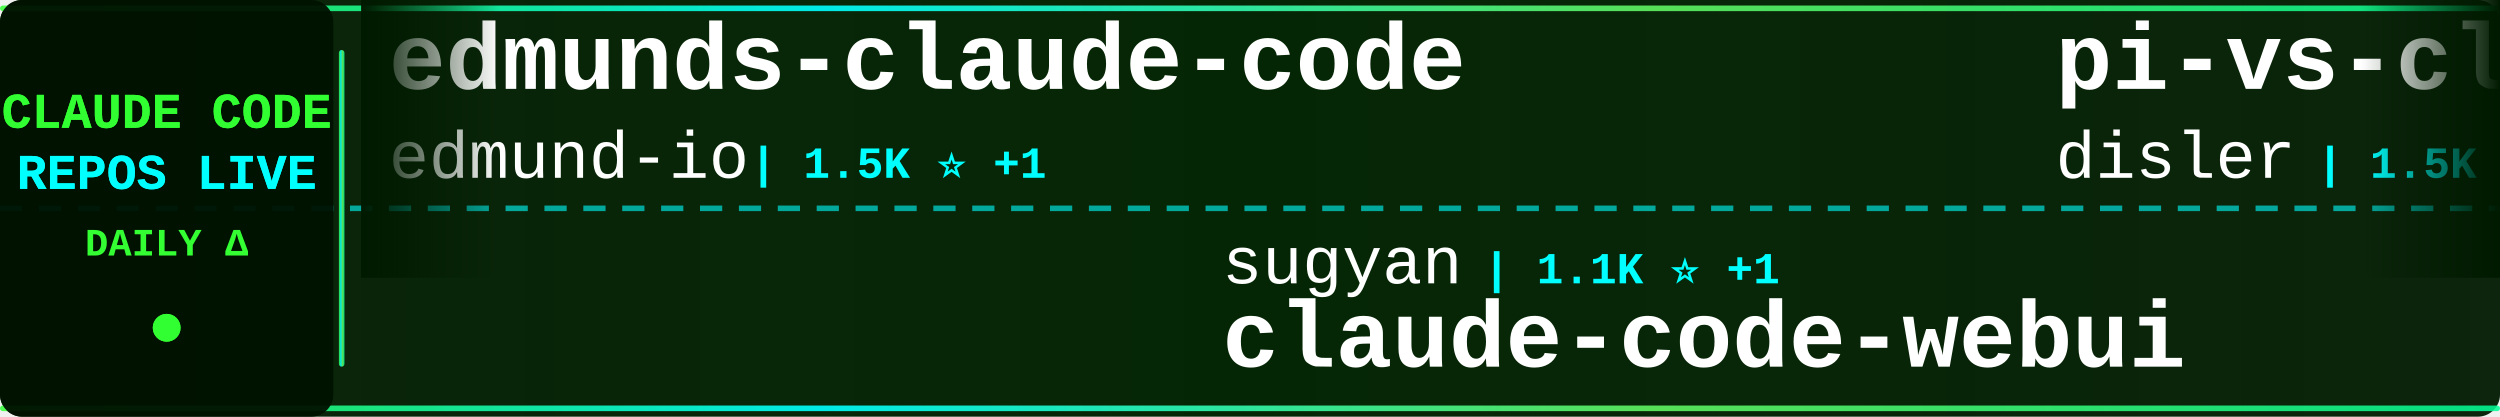
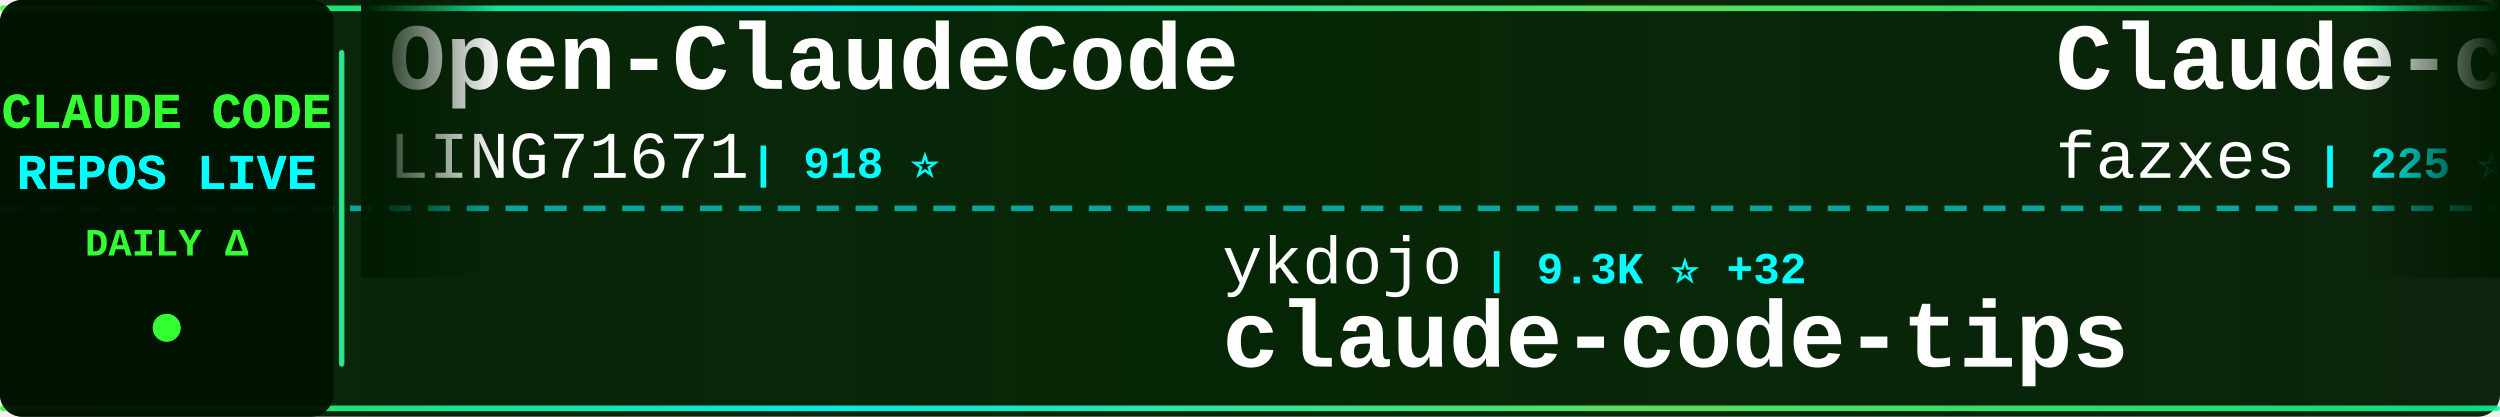
<svg xmlns="http://www.w3.org/2000/svg" width="900" height="150">
  <defs>
    <linearGradient id="tickerBg" x1="0%" y1="0%" x2="100%" y2="0%">
      <stop offset="0%" style="stop-color:#001a00;stop-opacity:0.95" />
      <stop offset="50%" style="stop-color:#002200;stop-opacity:0.98" />
      <stop offset="100%" style="stop-color:#001a00;stop-opacity:0.95" />
    </linearGradient>
    <linearGradient id="borderGrad" x1="0%" y1="0%" x2="100%" y2="0%">
      <stop offset="0%" style="stop-color:#33ff33;stop-opacity:0.85">
        <animate attributeName="stop-opacity" values="0.85;1;0.85" dur="2s" repeatCount="indefinite" />
      </stop>
      <stop offset="33%" style="stop-color:#00ffff;stop-opacity:0.9">
        <animate attributeName="stop-opacity" values="0.9;1;0.9" dur="2.2s" repeatCount="indefinite" />
      </stop>
      <stop offset="66%" style="stop-color:#66ff66;stop-opacity:0.85">
        <animate attributeName="stop-opacity" values="0.85;1;0.85" dur="1.8s" repeatCount="indefinite" />
      </stop>
      <stop offset="100%" style="stop-color:#00ff99;stop-opacity:0.85">
        <animate attributeName="stop-opacity" values="0.85;1;0.85" dur="2s" repeatCount="indefinite" />
      </stop>
    </linearGradient>
    <filter id="textGlow">
      <feGaussianBlur stdDeviation="0.1" result="coloredBlur" />
      <feMerge>
        <feMergeNode in="coloredBlur" />
        <feMergeNode in="SourceGraphic" />
      </feMerge>
    </filter>
    <filter id="metricGlow">
      <feGaussianBlur stdDeviation="0.2" result="coloredBlur" />
      <feMerge>
        <feMergeNode in="coloredBlur" />
        <feMergeNode in="SourceGraphic" />
      </feMerge>
    </filter>
    <linearGradient id="leftFade" x1="0%" y1="0%" x2="100%" y2="0%">
      <stop offset="0%" style="stop-color:#001a00;stop-opacity:1" />
      <stop offset="100%" style="stop-color:#001a00;stop-opacity:0" />
    </linearGradient>
    <linearGradient id="rightFade" x1="0%" y1="0%" x2="100%" y2="0%">
      <stop offset="0%" style="stop-color:#001a00;stop-opacity:0" />
      <stop offset="100%" style="stop-color:#001a00;stop-opacity:1" />
    </linearGradient>
  </defs>
  <rect width="900" height="150" fill="url(#tickerBg)" rx="8" />
  <rect x="0" y="2" width="900" height="2" fill="url(#borderGrad)" rx="1" />
  <rect x="0" y="146" width="900" height="2" fill="url(#borderGrad)" rx="1" />
  <line x1="0" y1="75" x2="900" y2="75" stroke="#00ffff" stroke-width="2" stroke-dasharray="8 6" opacity="0.6" />
  <rect x="0" y="0" width="120" height="150" fill="#001100" opacity="0.95" rx="8" />
  <text x="60" y="46" font-family="'Courier New', monospace" font-size="18" font-weight="bold" fill="#33ff33" text-anchor="middle" filter="url(#textGlow)">
    CLAUDE CODE
  </text>
  <text x="60" y="68" font-family="'Courier New', monospace" font-size="18" font-weight="bold" fill="#00ffff" text-anchor="middle" filter="url(#textGlow)">
    REPOS LIVE
  </text>
  <text x="60" y="92" font-family="'Courier New', monospace" font-size="14" font-weight="bold" fill="#33ff33" text-anchor="middle">
    DAILY Δ
  </text>
  <circle cx="60" cy="118" r="5" fill="#33ff33" filter="url(#metricGlow)">
    <animate attributeName="r" values="4;6;4" dur="1.5s" repeatCount="indefinite" />
    <animate attributeName="opacity" values="0.6;1;0.6" dur="1.5s" repeatCount="indefinite" />
  </circle>
  <rect x="122" y="18" width="2" height="114" fill="url(#borderGrad)" rx="1" />
  <clipPath id="tickerClip">
    <rect x="130" y="0" width="770" height="150" />
  </clipPath>
  <g clip-path="url(#tickerClip)">
    <g id="tickerItems">
      <animateTransform attributeName="transform" attributeType="XML" type="translate" from="0 0" to="-3000 0" dur="54s" repeatCount="indefinite" />
      <g transform="translate(0, 0)">
-         <text x="140" y="32" font-family="'Courier New', monospace" font-size="34" font-weight="bold" fill="#ffffff">edmunds-claude-code</text>
-         <text x="140" y="64" font-family="'Courier New', monospace" font-size="24" font-weight="normal" fill="#ffffff" opacity="1.0">edmund-io</text>
-         <text x="270" y="64" font-family="'Courier New', monospace" font-size="16" font-weight="bold" fill="#00ffff"> | 1.5K ⭐ +1</text>
+         <text x="140" y="32" font-family="'Courier New', monospace" font-size="34" font-weight="bold" fill="#ffffff">Open-ClaudeCode</text>
+         <text x="140" y="64" font-family="'Courier New', monospace" font-size="24" font-weight="normal" fill="#ffffff" opacity="1.0">LING71671</text>
+         <text x="270" y="64" font-family="'Courier New', monospace" font-size="16" font-weight="bold" fill="#00ffff"> | 918 ⭐</text>
      </g>
      <g transform="translate(300, 0)">
-         <text x="140" y="102" font-family="'Courier New', monospace" font-size="24" font-weight="normal" fill="#ffffff" opacity="1.0">sugyan</text>
-         <text x="234" y="102" font-family="'Courier New', monospace" font-size="16" font-weight="bold" fill="#00ffff"> | 1.1K ⭐ +1</text>
-         <text x="140" y="132" font-family="'Courier New', monospace" font-size="34" font-weight="bold" fill="#ffffff">claude-code-webui</text>
+         <text x="140" y="102" font-family="'Courier New', monospace" font-size="24" font-weight="normal" fill="#ffffff" opacity="1.0">ykdojo</text>
+         <text x="234" y="102" font-family="'Courier New', monospace" font-size="16" font-weight="bold" fill="#00ffff"> | 9.3K ⭐ +32</text>
+         <text x="140" y="132" font-family="'Courier New', monospace" font-size="34" font-weight="bold" fill="#ffffff">claude-code-tips</text>
      </g>
      <g transform="translate(600, 0)">
-         <text x="140" y="32" font-family="'Courier New', monospace" font-size="34" font-weight="bold" fill="#ffffff">pi-vs-claude-code</text>
-         <text x="140" y="64" font-family="'Courier New', monospace" font-size="24" font-weight="normal" fill="#ffffff" opacity="1.0">disler</text>
-         <text x="234" y="64" font-family="'Courier New', monospace" font-size="16" font-weight="bold" fill="#00ffff"> | 1.5K ⭐ +11</text>
+         <text x="140" y="32" font-family="'Courier New', monospace" font-size="34" font-weight="bold" fill="#ffffff">Claude-code</text>
+         <text x="140" y="64" font-family="'Courier New', monospace" font-size="24" font-weight="normal" fill="#ffffff" opacity="1.0">fazxes</text>
+         <text x="234" y="64" font-family="'Courier New', monospace" font-size="16" font-weight="bold" fill="#00ffff"> | 225 ⭐</text>
      </g>
      <g transform="translate(900, 0)">
-         <text x="140" y="102" font-family="'Courier New', monospace" font-size="24" font-weight="normal" fill="#ffffff" opacity="1.0">liuup</text>
-         <text x="222" y="102" font-family="'Courier New', monospace" font-size="16" font-weight="bold" fill="#00ffff"> | 3.6K ⭐ +12</text>
-         <text x="140" y="132" font-family="'Courier New', monospace" font-size="34" font-weight="bold" fill="#ffffff">claude-code-analysis</text>
+         <text x="140" y="102" font-family="'Courier New', monospace" font-size="24" font-weight="normal" fill="#ffffff" opacity="1.0">OneRedOak</text>
+         <text x="270" y="102" font-family="'Courier New', monospace" font-size="16" font-weight="bold" fill="#00ffff"> | 3.9K ⭐ +3</text>
+         <text x="140" y="132" font-family="'Courier New', monospace" font-size="34" font-weight="bold" fill="#ffffff">claude-code-workflows</text>
      </g>
      <g transform="translate(1200, 0)">
-         <text x="140" y="32" font-family="'Courier New', monospace" font-size="34" font-weight="bold" fill="#ffffff">claude-code-base-action</text>
-         <text x="140" y="64" font-family="'Courier New', monospace" font-size="24" font-weight="normal" fill="#ffffff" opacity="1.0">anthropics</text>
-         <text x="282" y="64" font-family="'Courier New', monospace" font-size="16" font-weight="bold" fill="#00ffff"> | 908 ⭐ +2</text>
+         <text x="140" y="32" font-family="'Courier New', monospace" font-size="34" font-weight="bold" fill="#ffffff">claude-code-cli</text>
+         <text x="140" y="64" font-family="'Courier New', monospace" font-size="24" font-weight="normal" fill="#ffffff" opacity="1.0">huangserva</text>
+         <text x="282" y="64" font-family="'Courier New', monospace" font-size="16" font-weight="bold" fill="#00ffff"> | 620 ⭐ +1</text>
      </g>
      <g transform="translate(1500, 0)">
-         <text x="140" y="102" font-family="'Courier New', monospace" font-size="24" font-weight="normal" fill="#ffffff" opacity="1.0">affaan-m</text>
-         <text x="258" y="102" font-family="'Courier New', monospace" font-size="16" font-weight="bold" fill="#00ffff"> | 230.2K ⭐ +424</text>
-         <text x="140" y="132" font-family="'Courier New', monospace" font-size="34" font-weight="bold" fill="#ffffff">ECC</text>
+         <text x="140" y="102" font-family="'Courier New', monospace" font-size="24" font-weight="normal" fill="#ffffff" opacity="1.0">digitalsamba</text>
+         <text x="306" y="102" font-family="'Courier New', monospace" font-size="16" font-weight="bold" fill="#00ffff"> | 1.8K ⭐ +5</text>
+         <text x="140" y="132" font-family="'Courier New', monospace" font-size="34" font-weight="bold" fill="#ffffff">claude-code-video-toolki...</text>
      </g>
      <g transform="translate(1800, 0)">
-         <text x="140" y="32" font-family="'Courier New', monospace" font-size="34" font-weight="bold" fill="#ffffff">claude-code-video-toolki...</text>
-         <text x="140" y="64" font-family="'Courier New', monospace" font-size="24" font-weight="normal" fill="#ffffff" opacity="1.0">digitalsamba</text>
-         <text x="306" y="64" font-family="'Courier New', monospace" font-size="16" font-weight="bold" fill="#00ffff"> | 1.8K ⭐ +5</text>
+         <text x="140" y="32" font-family="'Courier New', monospace" font-size="34" font-weight="bold" fill="#ffffff">claude-code-source</text>
+         <text x="140" y="64" font-family="'Courier New', monospace" font-size="24" font-weight="normal" fill="#ffffff" opacity="1.0">hangsman</text>
+         <text x="258" y="64" font-family="'Courier New', monospace" font-size="16" font-weight="bold" fill="#00ffff"> | 787 ⭐</text>
      </g>
      <g transform="translate(2100, 0)">
-         <text x="140" y="102" font-family="'Courier New', monospace" font-size="24" font-weight="normal" fill="#ffffff" opacity="1.0">fuergaosi233</text>
-         <text x="306" y="102" font-family="'Courier New', monospace" font-size="16" font-weight="bold" fill="#00ffff"> | 2.7K ⭐ +3</text>
-         <text x="140" y="132" font-family="'Courier New', monospace" font-size="34" font-weight="bold" fill="#ffffff">claude-code-proxy</text>
+         <text x="140" y="102" font-family="'Courier New', monospace" font-size="24" font-weight="normal" fill="#ffffff" opacity="1.0">lintsinghua</text>
+         <text x="294" y="102" font-family="'Courier New', monospace" font-size="16" font-weight="bold" fill="#00ffff"> | 3.9K ⭐ +9</text>
+         <text x="140" y="132" font-family="'Courier New', monospace" font-size="34" font-weight="bold" fill="#ffffff">claude-code-book</text>
      </g>
      <g transform="translate(2400, 0)">
-         <text x="140" y="32" font-family="'Courier New', monospace" font-size="34" font-weight="bold" fill="#ffffff">claude-code-spec-workflo...</text>
-         <text x="140" y="64" font-family="'Courier New', monospace" font-size="24" font-weight="normal" fill="#ffffff" opacity="1.0">Pimzino</text>
-         <text x="246" y="64" font-family="'Courier New', monospace" font-size="16" font-weight="bold" fill="#00ffff"> | 3.8K ⭐ +1</text>
+         <text x="140" y="32" font-family="'Courier New', monospace" font-size="34" font-weight="bold" fill="#ffffff">claude-code-router</text>
+         <text x="140" y="64" font-family="'Courier New', monospace" font-size="24" font-weight="normal" fill="#ffffff" opacity="1.0">musistudio</text>
+         <text x="282" y="64" font-family="'Courier New', monospace" font-size="16" font-weight="bold" fill="#00ffff"> | 35.8K ⭐ +37</text>
      </g>
      <g transform="translate(2700, 0)">
-         <text x="140" y="102" font-family="'Courier New', monospace" font-size="24" font-weight="normal" fill="#ffffff" opacity="1.0">xu-xiang</text>
-         <text x="258" y="102" font-family="'Courier New', monospace" font-size="16" font-weight="bold" fill="#00ffff"> | 1.7K ⭐ +5</text>
-         <text x="140" y="132" font-family="'Courier New', monospace" font-size="34" font-weight="bold" fill="#ffffff">everything-claude-code-z...</text>
+         <text x="140" y="102" font-family="'Courier New', monospace" font-size="24" font-weight="normal" fill="#ffffff" opacity="1.0">Chachamaru127</text>
+         <text x="318" y="102" font-family="'Courier New', monospace" font-size="16" font-weight="bold" fill="#00ffff"> | 3.0K ⭐ +5</text>
+         <text x="140" y="132" font-family="'Courier New', monospace" font-size="34" font-weight="bold" fill="#ffffff">claude-code-harness</text>
      </g>
      <g transform="translate(3000, 0)">
-         <text x="140" y="32" font-family="'Courier New', monospace" font-size="34" font-weight="bold" fill="#ffffff">edmunds-claude-code</text>
-         <text x="140" y="64" font-family="'Courier New', monospace" font-size="24" font-weight="normal" fill="#ffffff" opacity="1.0">edmund-io</text>
-         <text x="270" y="64" font-family="'Courier New', monospace" font-size="16" font-weight="bold" fill="#00ffff"> | 1.5K ⭐ +1</text>
+         <text x="140" y="32" font-family="'Courier New', monospace" font-size="34" font-weight="bold" fill="#ffffff">Open-ClaudeCode</text>
+         <text x="140" y="64" font-family="'Courier New', monospace" font-size="24" font-weight="normal" fill="#ffffff" opacity="1.0">LING71671</text>
+         <text x="270" y="64" font-family="'Courier New', monospace" font-size="16" font-weight="bold" fill="#00ffff"> | 918 ⭐</text>
      </g>
      <g transform="translate(3300, 0)">
-         <text x="140" y="102" font-family="'Courier New', monospace" font-size="24" font-weight="normal" fill="#ffffff" opacity="1.0">sugyan</text>
-         <text x="234" y="102" font-family="'Courier New', monospace" font-size="16" font-weight="bold" fill="#00ffff"> | 1.1K ⭐ +1</text>
-         <text x="140" y="132" font-family="'Courier New', monospace" font-size="34" font-weight="bold" fill="#ffffff">claude-code-webui</text>
+         <text x="140" y="102" font-family="'Courier New', monospace" font-size="24" font-weight="normal" fill="#ffffff" opacity="1.0">ykdojo</text>
+         <text x="234" y="102" font-family="'Courier New', monospace" font-size="16" font-weight="bold" fill="#00ffff"> | 9.3K ⭐ +32</text>
+         <text x="140" y="132" font-family="'Courier New', monospace" font-size="34" font-weight="bold" fill="#ffffff">claude-code-tips</text>
      </g>
      <g transform="translate(3600, 0)">
-         <text x="140" y="32" font-family="'Courier New', monospace" font-size="34" font-weight="bold" fill="#ffffff">pi-vs-claude-code</text>
-         <text x="140" y="64" font-family="'Courier New', monospace" font-size="24" font-weight="normal" fill="#ffffff" opacity="1.0">disler</text>
-         <text x="234" y="64" font-family="'Courier New', monospace" font-size="16" font-weight="bold" fill="#00ffff"> | 1.5K ⭐ +11</text>
+         <text x="140" y="32" font-family="'Courier New', monospace" font-size="34" font-weight="bold" fill="#ffffff">Claude-code</text>
+         <text x="140" y="64" font-family="'Courier New', monospace" font-size="24" font-weight="normal" fill="#ffffff" opacity="1.0">fazxes</text>
+         <text x="234" y="64" font-family="'Courier New', monospace" font-size="16" font-weight="bold" fill="#00ffff"> | 225 ⭐</text>
      </g>
      <g transform="translate(3900, 0)">
-         <text x="140" y="102" font-family="'Courier New', monospace" font-size="24" font-weight="normal" fill="#ffffff" opacity="1.0">liuup</text>
-         <text x="222" y="102" font-family="'Courier New', monospace" font-size="16" font-weight="bold" fill="#00ffff"> | 3.6K ⭐ +12</text>
-         <text x="140" y="132" font-family="'Courier New', monospace" font-size="34" font-weight="bold" fill="#ffffff">claude-code-analysis</text>
+         <text x="140" y="102" font-family="'Courier New', monospace" font-size="24" font-weight="normal" fill="#ffffff" opacity="1.0">OneRedOak</text>
+         <text x="270" y="102" font-family="'Courier New', monospace" font-size="16" font-weight="bold" fill="#00ffff"> | 3.9K ⭐ +3</text>
+         <text x="140" y="132" font-family="'Courier New', monospace" font-size="34" font-weight="bold" fill="#ffffff">claude-code-workflows</text>
      </g>
    </g>
  </g>
  <rect x="130" y="0" width="50" height="100" fill="url(#leftFade)" />
  <rect x="850" y="0" width="50" height="100" fill="url(#rightFade)" />
</svg>
